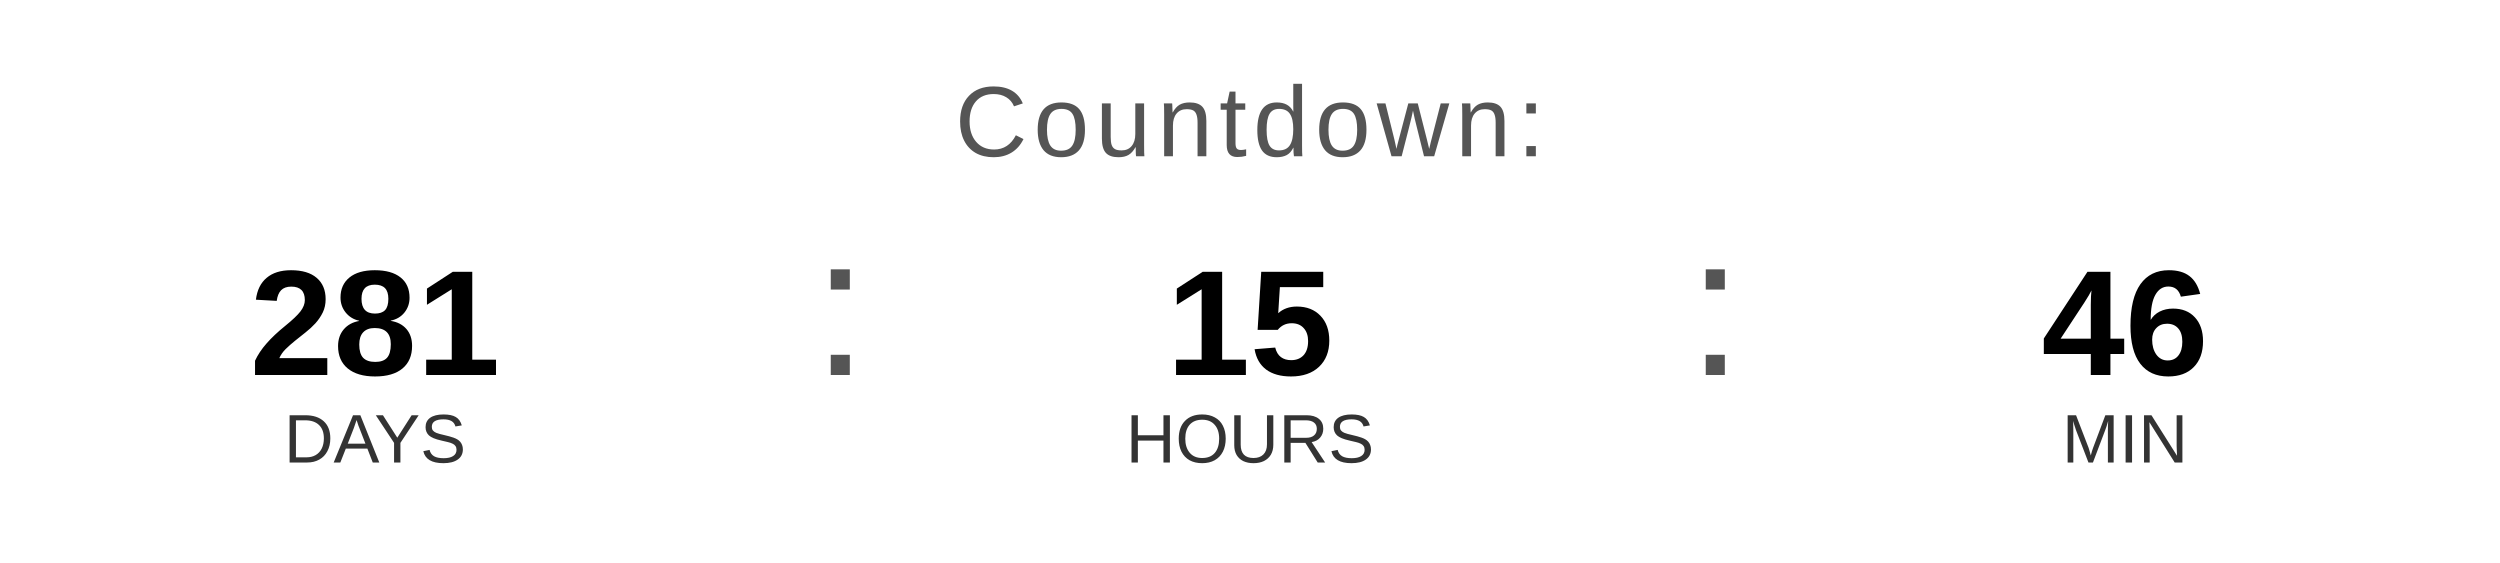
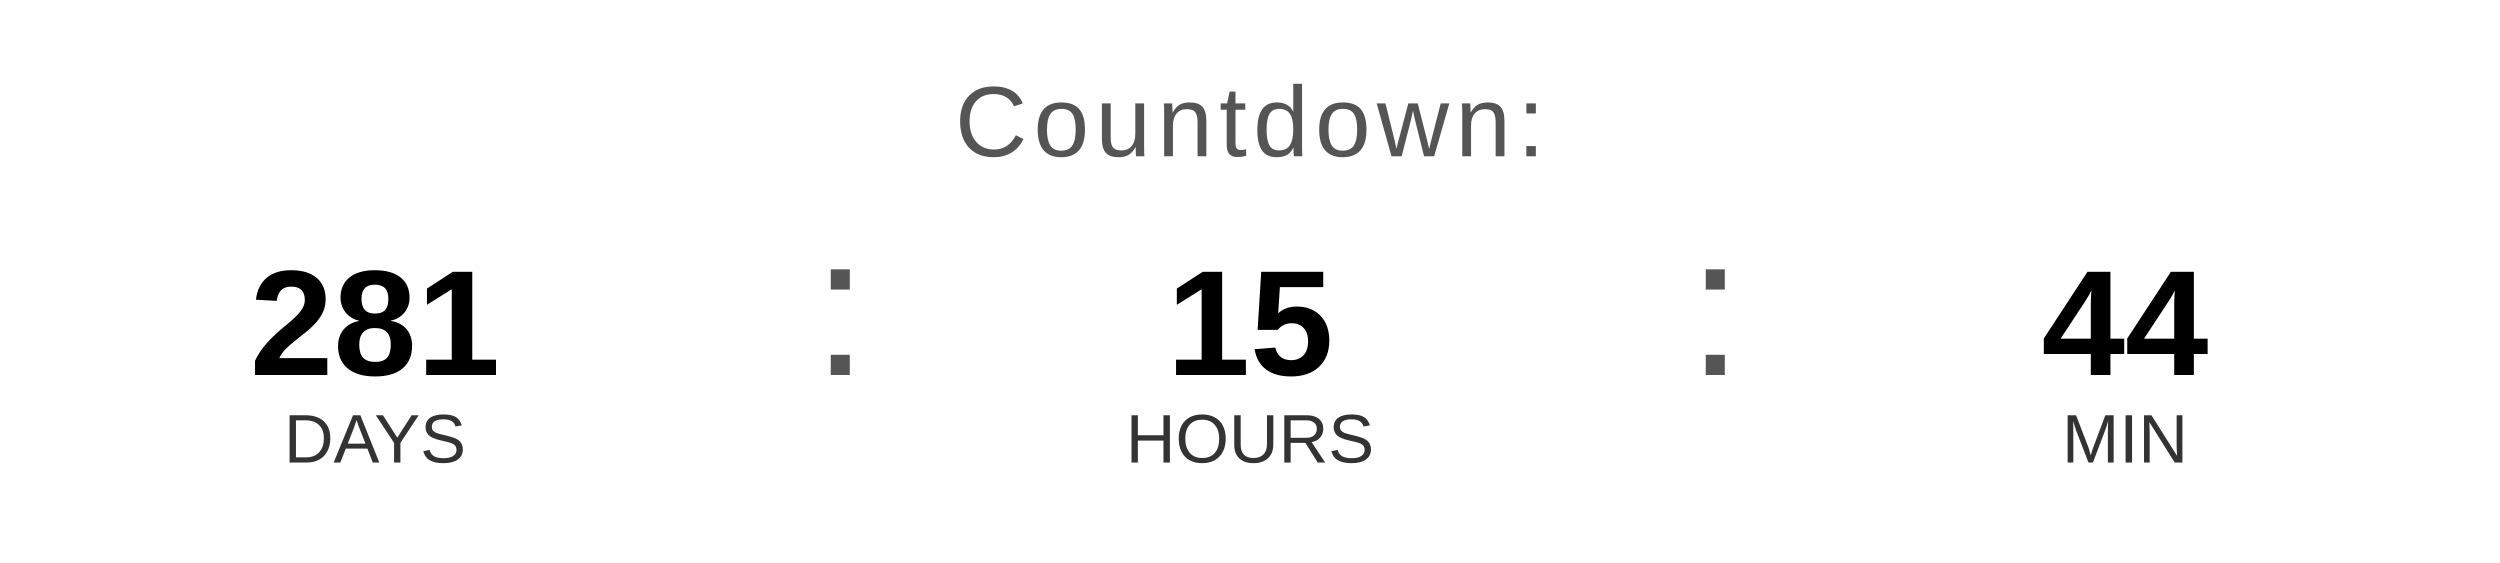
<svg xmlns="http://www.w3.org/2000/svg" width="400" height="90" viewBox="0 0 400 90">
  <text x="200" y="25" font-family="Arial, Helvetica, sans-serif" font-size="16" fill="#555555" text-anchor="middle" letter-spacing="1">
    Countdown:
  </text>
  <text x="60" y="60" font-family="Arial, Helvetica, sans-serif" font-size="24" font-weight="bold" fill="#000000" text-anchor="middle">281</text>
  <text x="60" y="74" font-family="Arial, Helvetica, sans-serif" font-size="11" fill="#333333" text-anchor="middle">DAYS</text>
  <text x="130" y="60" font-family="Arial, sans-serif" font-size="32" fill="#555555">:</text>
  <text x="200" y="60" font-family="Arial, Helvetica, sans-serif" font-size="24" font-weight="bold" fill="#000000" text-anchor="middle">15</text>
  <text x="200" y="74" font-family="Arial, Helvetica, sans-serif" font-size="11" fill="#333333" text-anchor="middle">HOURS</text>
  <text x="270" y="60" font-family="Arial, sans-serif" font-size="32" fill="#555555">:</text>
-   <text x="340" y="60" font-family="Arial, Helvetica, sans-serif" font-size="24" font-weight="bold" fill="#000000" text-anchor="middle">46</text>
+   <text x="340" y="60" font-family="Arial, Helvetica, sans-serif" font-size="24" font-weight="bold" fill="#000000" text-anchor="middle">44</text>
  <text x="340" y="74" font-family="Arial, Helvetica, sans-serif" font-size="11" fill="#333333" text-anchor="middle">MIN</text>
</svg>
